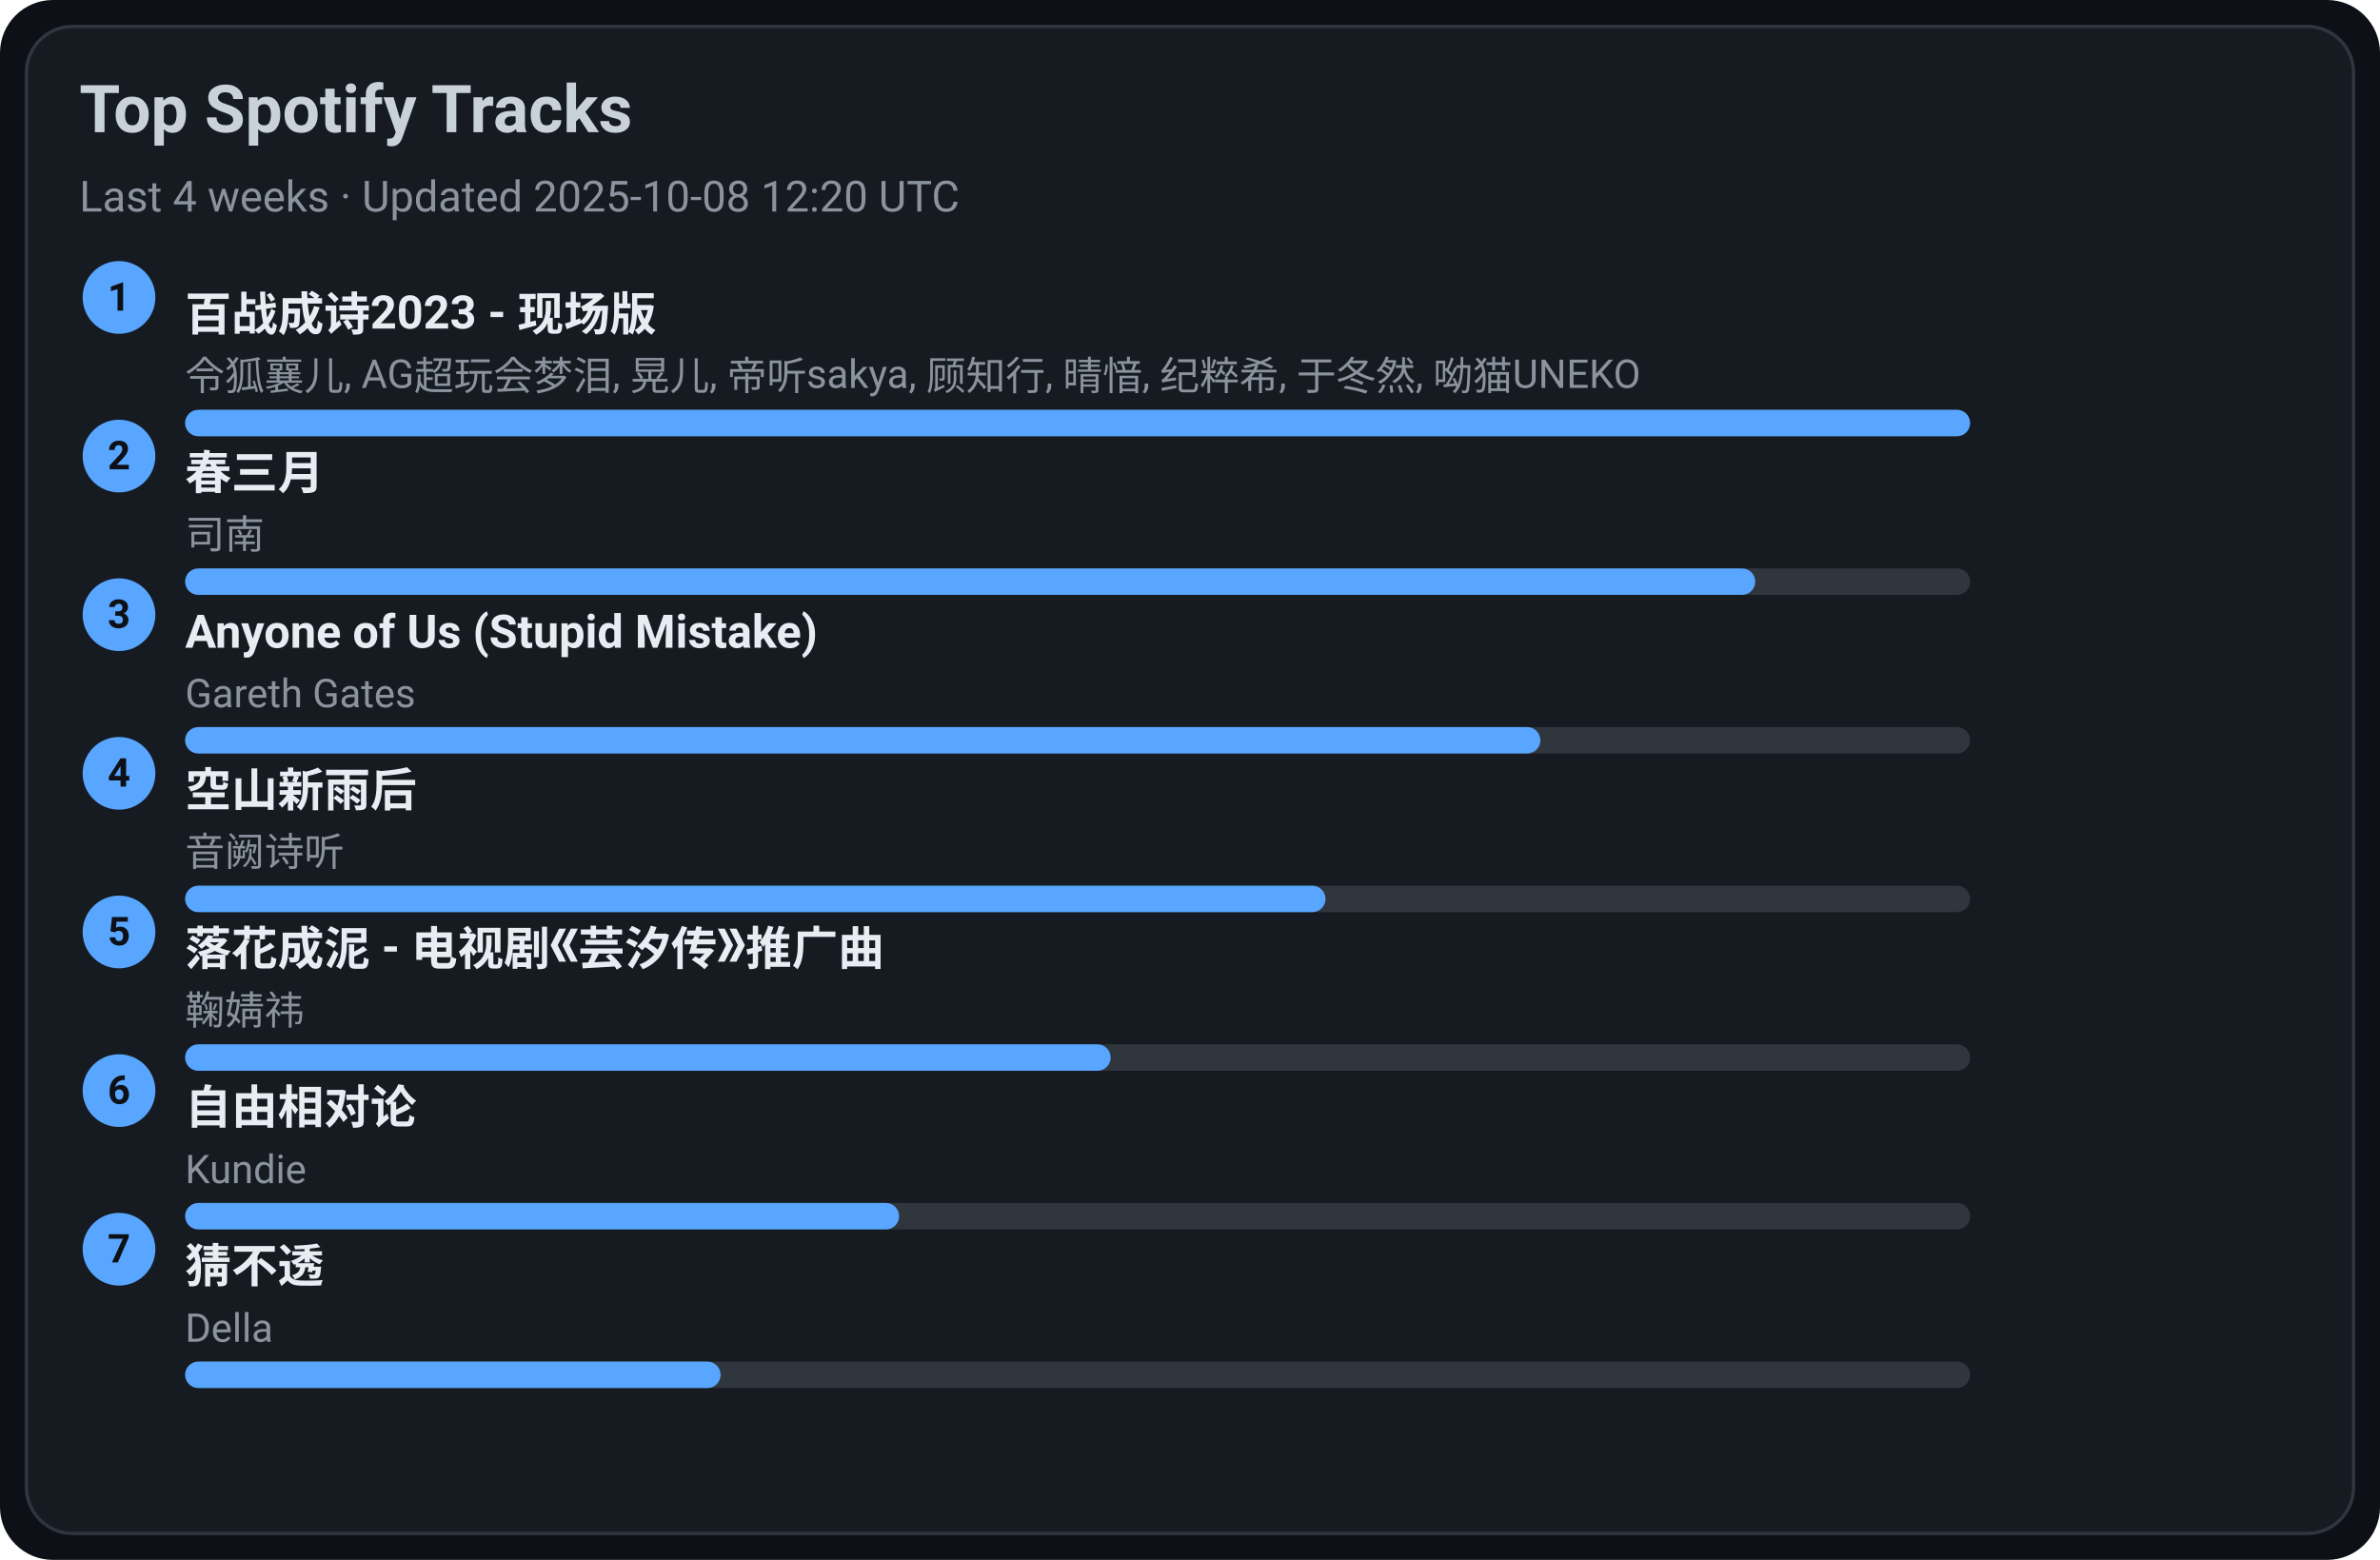
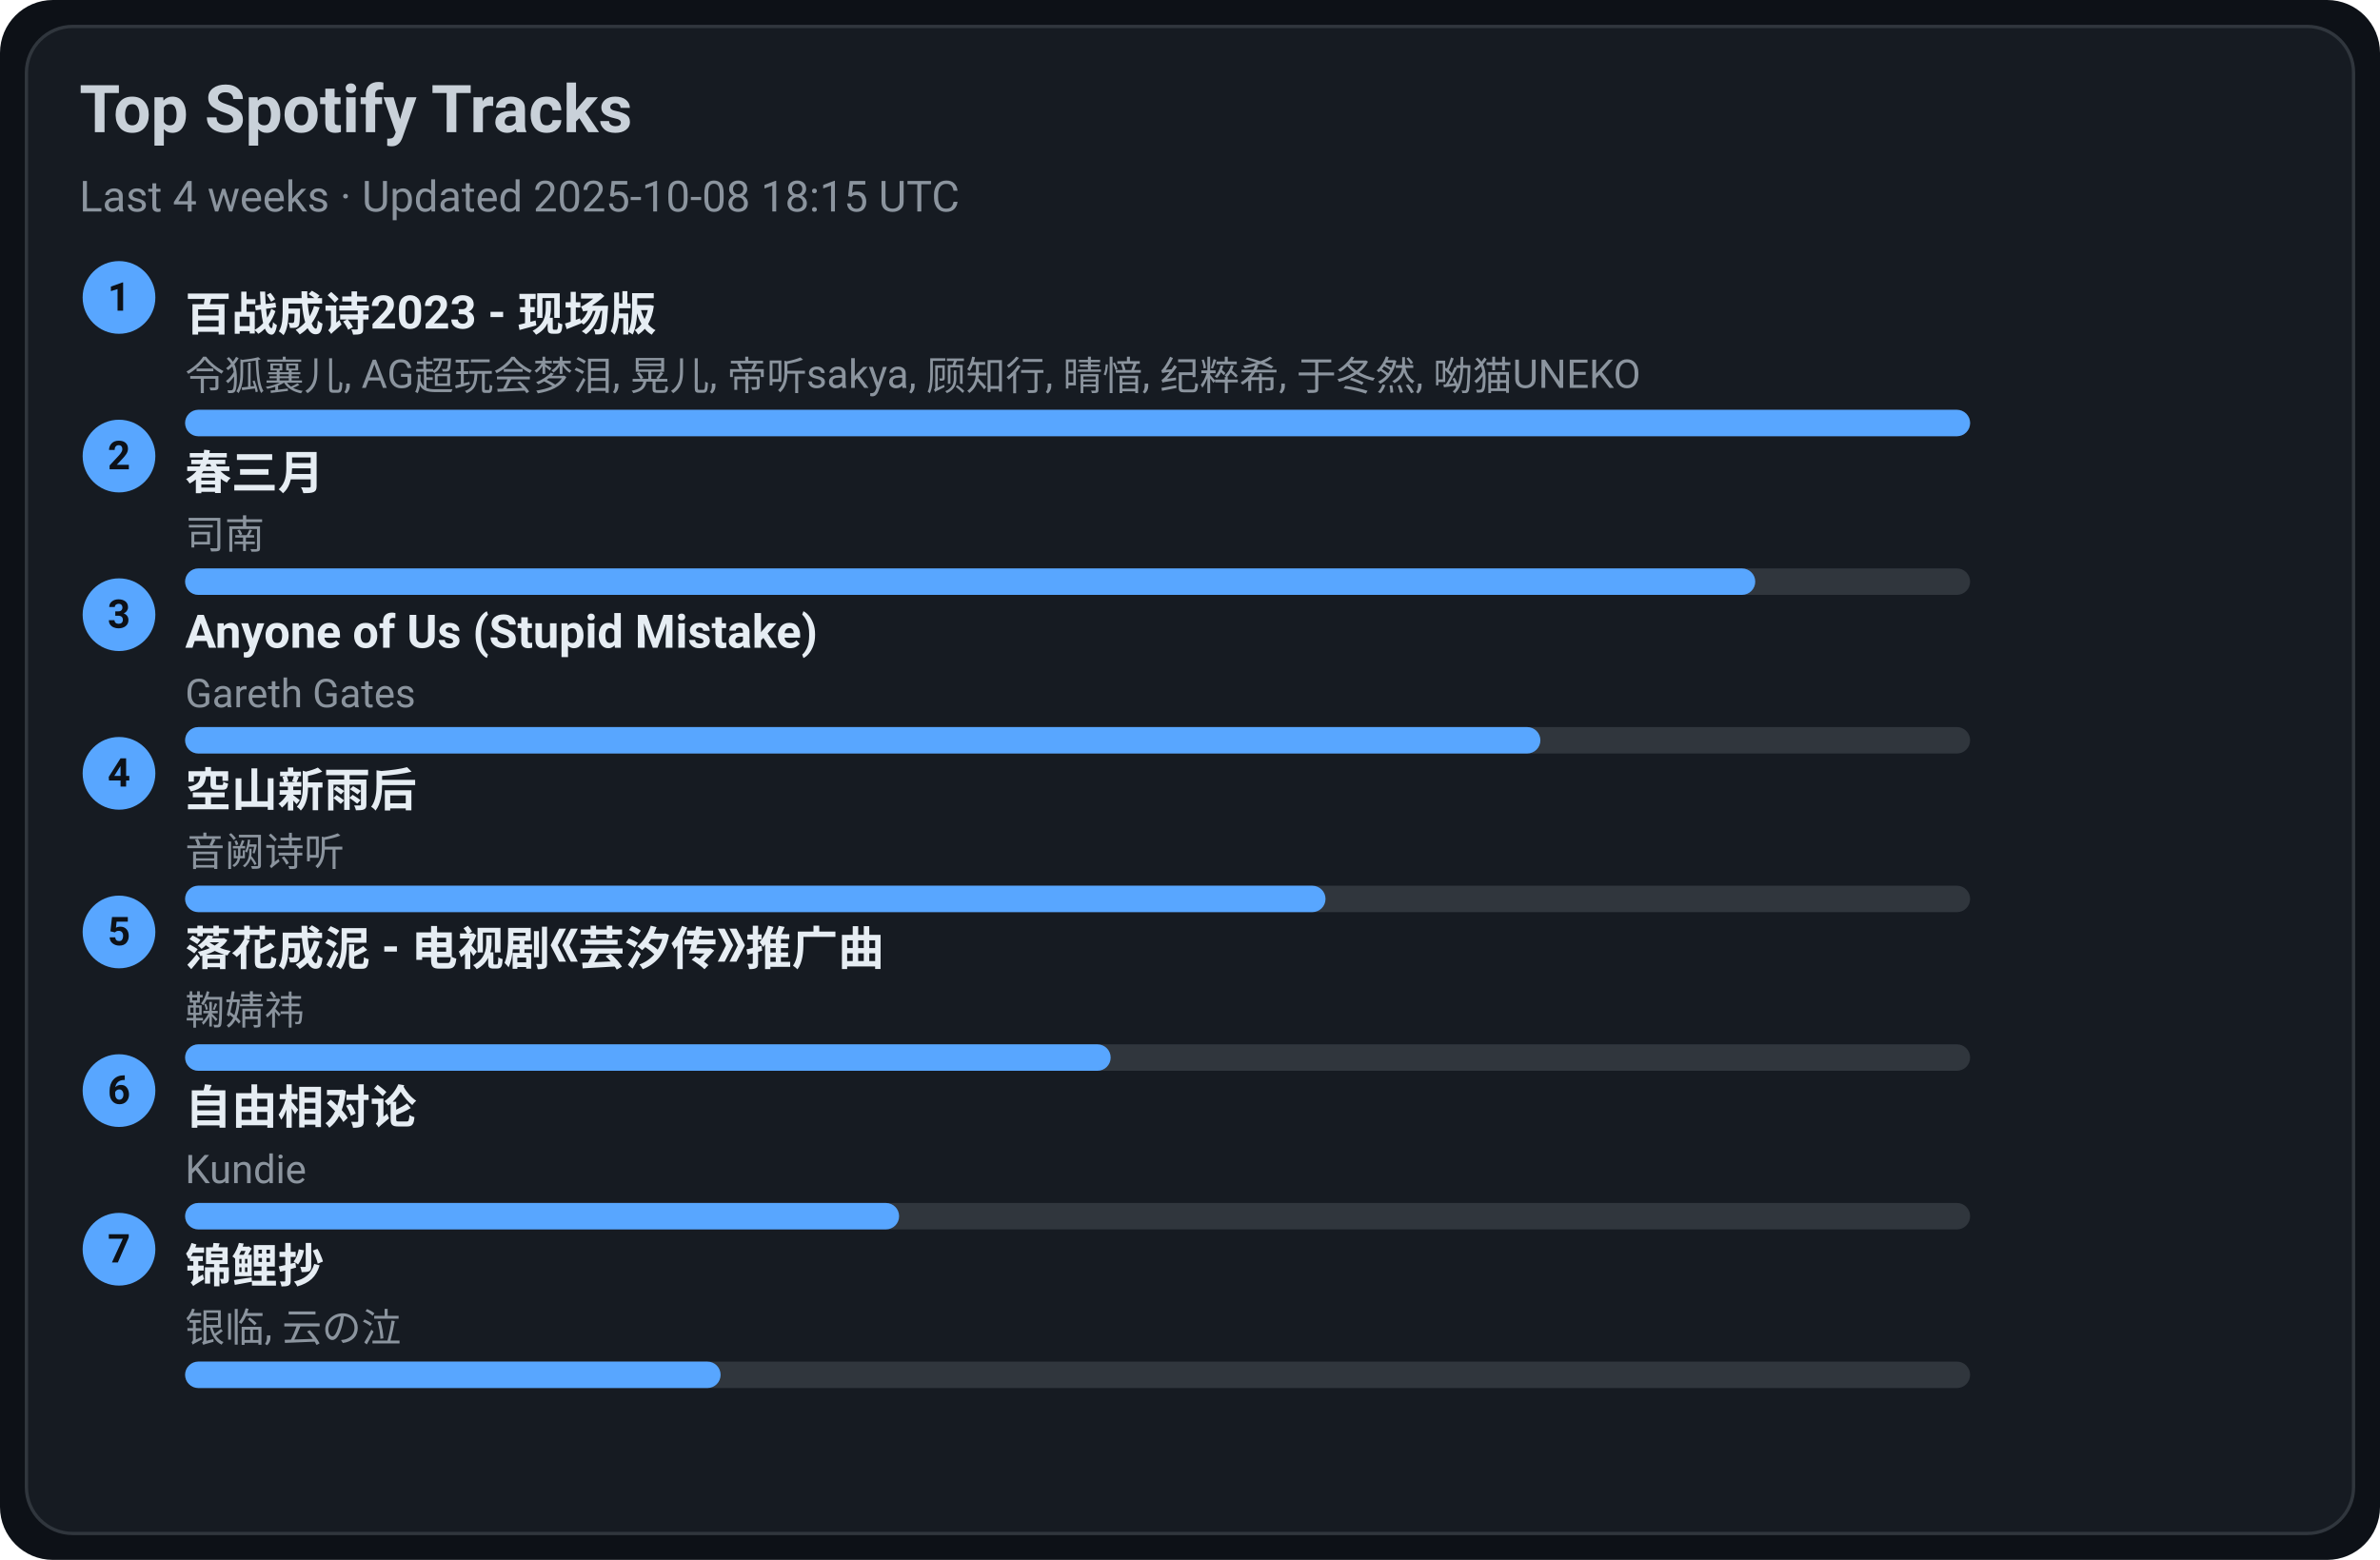
<svg xmlns="http://www.w3.org/2000/svg" width="720" height="472" viewBox="0 0 720 472">
  <style>text{font-family:-apple-system,BlinkMacSystemFont,Segoe UI,Roboto,Ubuntu,Helvetica Neue,Arial,Noto Sans,sans-serif}</style>
  <rect width="720" height="472" rx="16" fill="#0d1117" />
  <rect x="8" y="8" width="704" height="456" rx="14" fill="#161b22" stroke="#30363d" />
  <text x="24" y="40" font-size="20" fill="#c9d1d9" font-weight="600">Top Spotify Tracks</text>
-   <text x="24" y="64" font-size="13" fill="#8b949e">Last 4 weeks · Updated 2025-10-08 12:20 UTC</text>
+   <text x="24" y="64" font-size="13" fill="#8b949e">Last 4 weeks · Updated 2025-10-08 18:15 UTC</text>
  <circle cx="36" cy="90" r="11" fill="#58a6ff" />
  <text x="36" y="94" text-anchor="middle" font-size="12" fill="#0d1117" font-weight="700">1</text>
  <a href="https://open.spotify.com/track/2gttnS8fWnDwziLFt2TLEi" target="_blank" rel="noopener noreferrer">
    <text x="56" y="100" font-size="14" fill="#e6edf3" font-weight="600">百战成诗2023 - 现场版</text>
  </a>
  <text x="56" y="118" font-size="12" fill="#8b949e">令狐襄儿, AG超玩会梦泪, 晃儿, 帝听sakya, 顾知行, 晴愔, 纪粹希, 于冬然, 呦猫UNEKO</text>
  <rect x="56" y="124" width="540" height="8" rx="4" fill="#30363d" />
  <rect x="56" y="124" width="540" height="8" rx="4" fill="#58a6ff" />
  <circle cx="36" cy="138" r="11" fill="#58a6ff" />
  <text x="36" y="142" text-anchor="middle" font-size="12" fill="#0d1117" font-weight="700">2</text>
  <a href="https://open.spotify.com/track/5A9BOP4WTk2UayDlMb8w98" target="_blank" rel="noopener noreferrer">
    <text x="56" y="148" font-size="14" fill="#e6edf3" font-weight="600">春三月</text>
  </a>
  <text x="56" y="166" font-size="12" fill="#8b949e">司南</text>
  <rect x="56" y="172" width="540" height="8" rx="4" fill="#30363d" />
  <rect x="56" y="172" width="475" height="8" rx="4" fill="#58a6ff" />
  <circle cx="36" cy="186" r="11" fill="#58a6ff" />
  <text x="36" y="190" text-anchor="middle" font-size="12" fill="#0d1117" font-weight="700">3</text>
  <a href="https://open.spotify.com/track/7KZo8AI9F3Vnn3FXEYBL9f" target="_blank" rel="noopener noreferrer">
    <text x="56" y="196" font-size="14" fill="#e6edf3" font-weight="600">Anyone of Us (Stupid Mistake)</text>
  </a>
  <text x="56" y="214" font-size="12" fill="#8b949e">Gareth Gates</text>
  <rect x="56" y="220" width="540" height="8" rx="4" fill="#30363d" />
  <rect x="56" y="220" width="410" height="8" rx="4" fill="#58a6ff" />
  <circle cx="36" cy="234" r="11" fill="#58a6ff" />
  <text x="36" y="238" text-anchor="middle" font-size="12" fill="#0d1117" font-weight="700">4</text>
  <a href="https://open.spotify.com/track/7c1D58U8AIVOGlYzh5U6sk" target="_blank" rel="noopener noreferrer">
    <text x="56" y="244" font-size="14" fill="#e6edf3" font-weight="600">空山新雨后</text>
  </a>
  <text x="56" y="262" font-size="12" fill="#8b949e">音阙诗听</text>
  <rect x="56" y="268" width="540" height="8" rx="4" fill="#30363d" />
  <rect x="56" y="268" width="345" height="8" rx="4" fill="#58a6ff" />
  <circle cx="36" cy="282" r="11" fill="#58a6ff" />
  <text x="36" y="286" text-anchor="middle" font-size="12" fill="#0d1117" font-weight="700">5</text>
  <a href="https://open.spotify.com/track/3kOZsJz3crGIWWHeoCNa0O" target="_blank" rel="noopener noreferrer">
    <text x="56" y="292" font-size="14" fill="#e6edf3" font-weight="600">落花成泥 - 电视剧《芸汐传》推广曲</text>
  </a>
  <text x="56" y="310" font-size="12" fill="#8b949e">鞠婧祎</text>
  <rect x="56" y="316" width="540" height="8" rx="4" fill="#30363d" />
  <rect x="56" y="316" width="280" height="8" rx="4" fill="#58a6ff" />
  <circle cx="36" cy="330" r="11" fill="#58a6ff" />
  <text x="36" y="334" text-anchor="middle" font-size="12" fill="#0d1117" font-weight="700">6</text>
  <a href="https://open.spotify.com/track/1np2B0M4TkyE1xgpjG4dJn" target="_blank" rel="noopener noreferrer">
    <text x="56" y="340" font-size="14" fill="#e6edf3" font-weight="600">自由相对论</text>
  </a>
  <text x="56" y="358" font-size="12" fill="#8b949e">Kundie</text>
  <rect x="56" y="364" width="540" height="8" rx="4" fill="#30363d" />
  <rect x="56" y="364" width="216" height="8" rx="4" fill="#58a6ff" />
  <circle cx="36" cy="378" r="11" fill="#58a6ff" />
  <text x="36" y="382" text-anchor="middle" font-size="12" fill="#0d1117" font-weight="700">7</text>
-   <a href="https://open.spotify.com/track/5FGzM47D9MUa0y7qb2D0Ix" target="_blank" rel="noopener noreferrer">
-     <text x="56" y="388" font-size="14" fill="#e6edf3" font-weight="600">猜不透</text>
+   <a href="https://open.spotify.com/track/1KBIv1xAf0VhKsHrZaTVKu" target="_blank" rel="noopener noreferrer">
+     <text x="56" y="388" font-size="14" fill="#e6edf3" font-weight="600">锦鲤抄</text>
  </a>
-   <text x="56" y="406" font-size="12" fill="#8b949e">Della</text>
+   <text x="56" y="406" font-size="12" fill="#8b949e">银临, 云の泣</text>
  <rect x="56" y="412" width="540" height="8" rx="4" fill="#30363d" />
  <rect x="56" y="412" width="162" height="8" rx="4" fill="#58a6ff" />
</svg>
